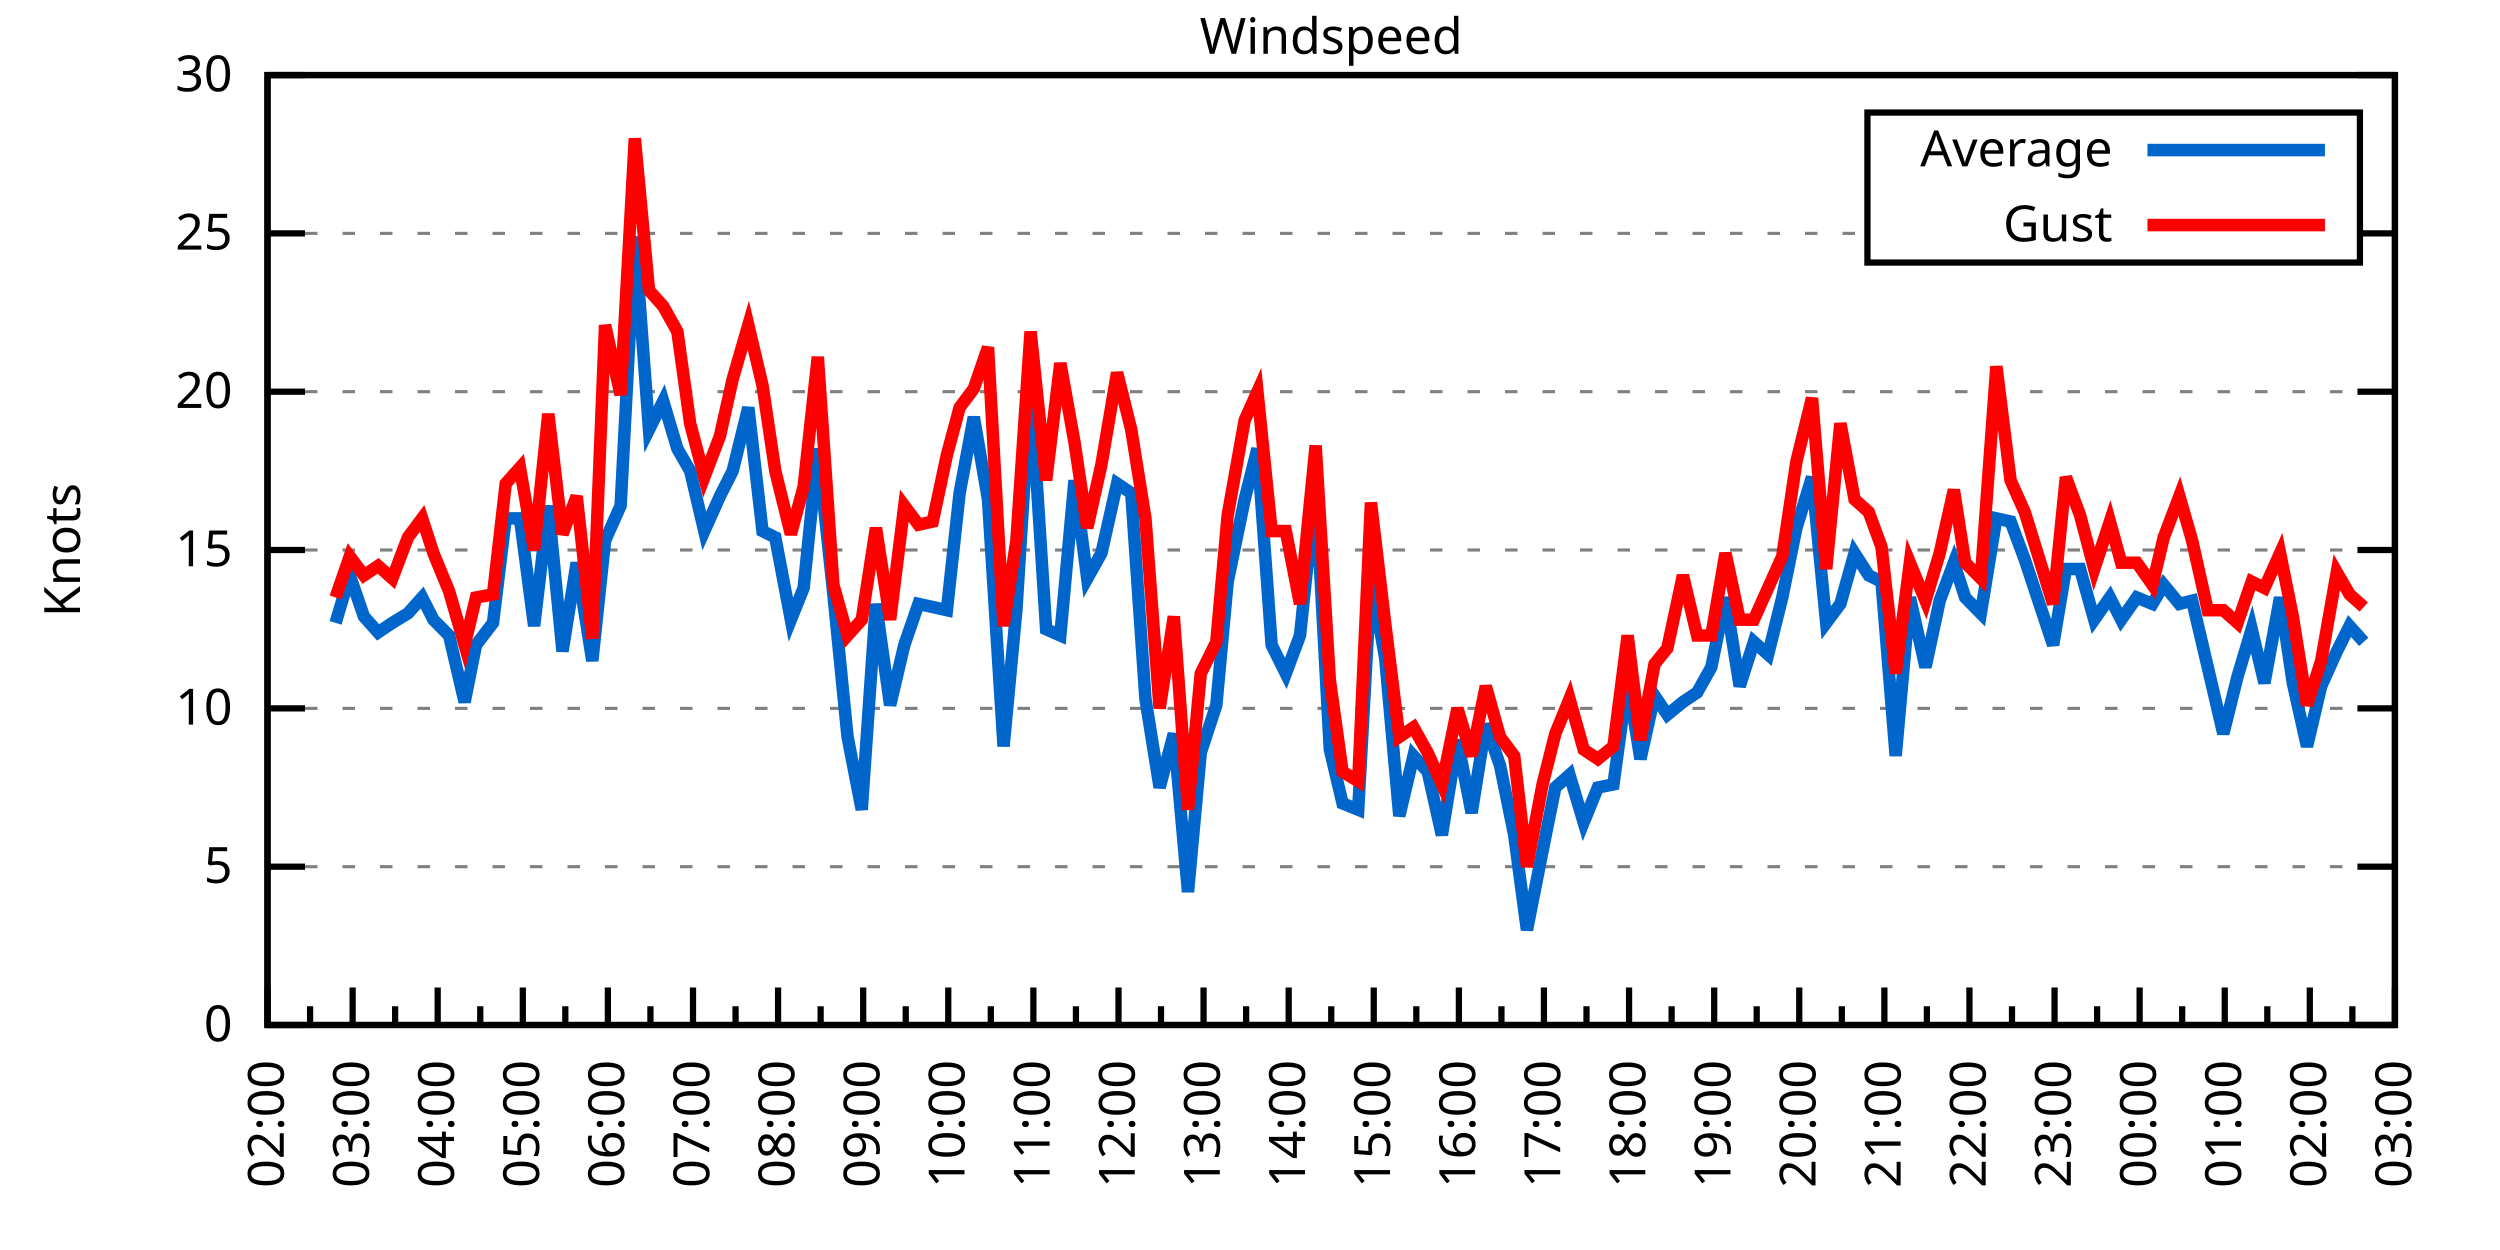
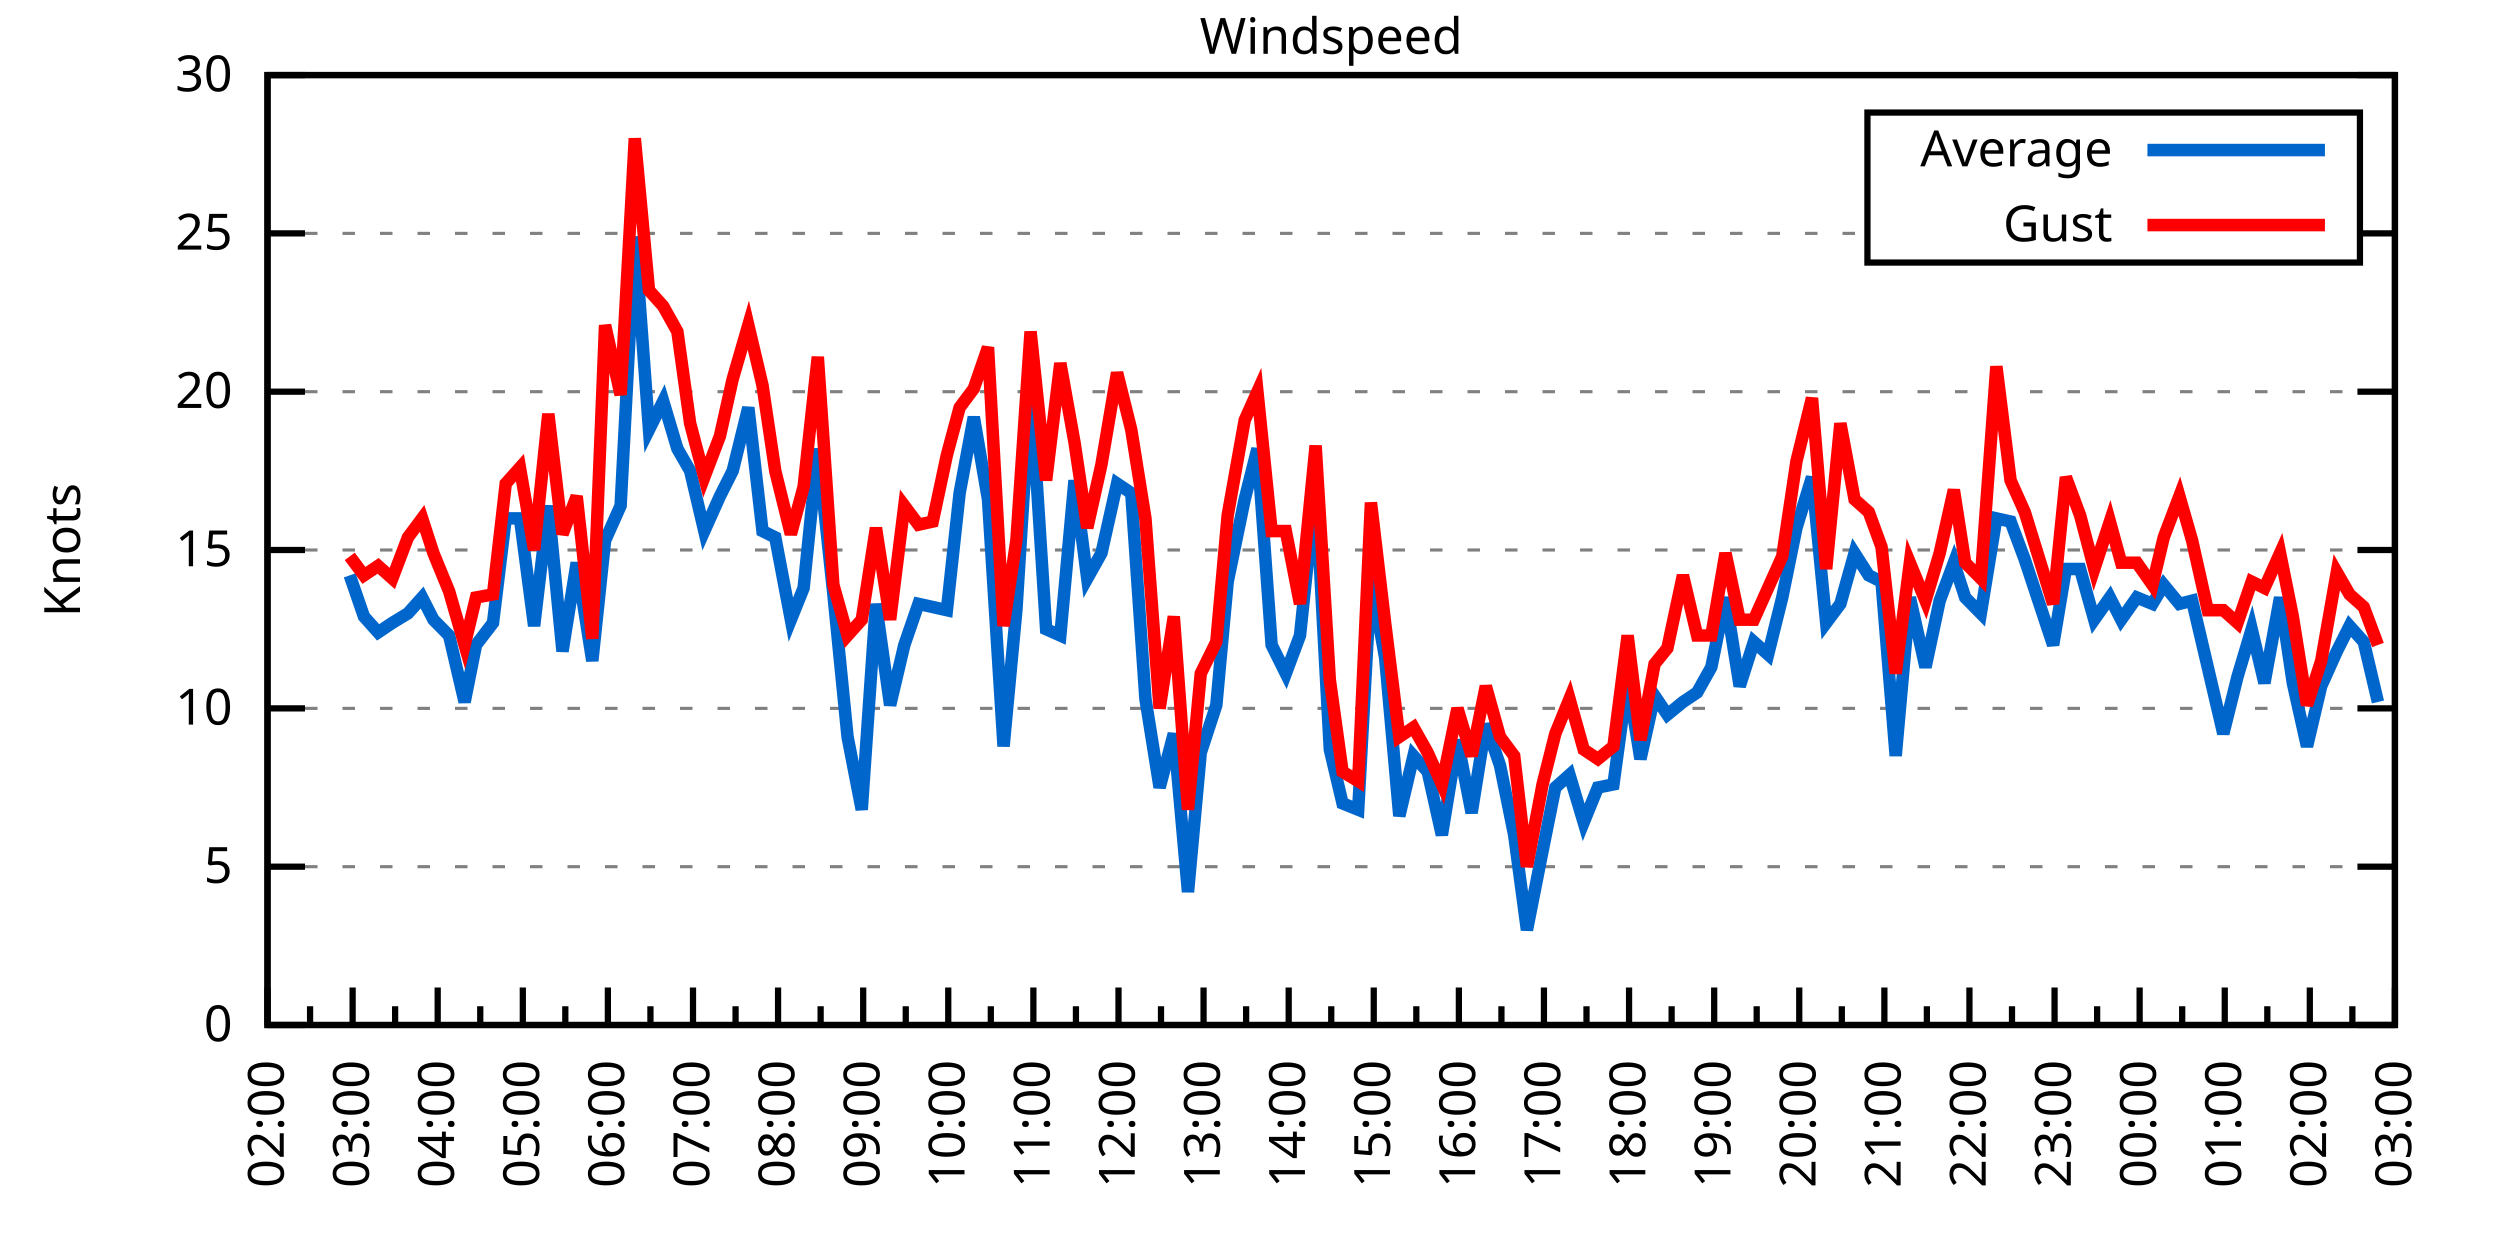
<svg xmlns="http://www.w3.org/2000/svg" xmlns:xlink="http://www.w3.org/1999/xlink" width="400" height="200" viewBox="0 0 400 200">
  <g id="gnuplot_canvas">
    <rect x="0" y="0" width="400" height="200" fill="none" />
    <defs>
      <circle id="gpDot" r="0.5" stroke-width="0.5" stroke="currentColor" />
      <path id="gpPt0" stroke-width="0.333" stroke="currentColor" d="M-1,0 h2 M0,-1 v2" />
      <path id="gpPt1" stroke-width="0.333" stroke="currentColor" d="M-1,-1 L1,1 M1,-1 L-1,1" />
      <path id="gpPt2" stroke-width="0.333" stroke="currentColor" d="M-1,0 L1,0 M0,-1 L0,1 M-1,-1 L1,1 M-1,1 L1,-1" />
      <rect id="gpPt3" stroke-width="0.333" stroke="currentColor" x="-1" y="-1" width="2" height="2" />
      <rect id="gpPt4" stroke-width="0.333" stroke="currentColor" fill="currentColor" x="-1" y="-1" width="2" height="2" />
      <circle id="gpPt5" stroke-width="0.333" stroke="currentColor" cx="0" cy="0" r="1" />
      <use xlink:href="#gpPt5" id="gpPt6" fill="currentColor" stroke="none" />
      <path id="gpPt7" stroke-width="0.333" stroke="currentColor" d="M0,-1.33 L-1.33,0.67 L1.33,0.67 z" />
      <use xlink:href="#gpPt7" id="gpPt8" fill="currentColor" stroke="none" />
      <use xlink:href="#gpPt7" id="gpPt9" stroke="currentColor" transform="rotate(180)" />
      <use xlink:href="#gpPt9" id="gpPt10" fill="currentColor" stroke="none" />
      <use xlink:href="#gpPt3" id="gpPt11" stroke="currentColor" transform="rotate(45)" />
      <use xlink:href="#gpPt11" id="gpPt12" fill="currentColor" stroke="none" />
      <path id="gpPt13" stroke-width="0.333" stroke="currentColor" d="M0,1.330 L1.265,0.411 L0.782,-1.067 L-0.782,-1.076 L-1.265,0.411 z" />
      <use xlink:href="#gpPt13" id="gpPt14" fill="currentColor" stroke="none" />
      <filter id="textbox" filterUnits="objectBoundingBox" x="0" y="0" height="1" width="1">
        <feFlood flood-color="white" flood-opacity="1" result="bgnd" />
        <feComposite in="SourceGraphic" in2="bgnd" operator="atop" />
      </filter>
      <filter id="greybox" filterUnits="objectBoundingBox" x="0" y="0" height="1" width="1">
        <feFlood flood-color="lightgrey" flood-opacity="1" result="grey" />
        <feComposite in="SourceGraphic" in2="grey" operator="atop" />
      </filter>
    </defs>
    <g fill="none" color="white" stroke="currentColor" stroke-width="1.00" stroke-linecap="butt" stroke-linejoin="miter">
</g>
    <g fill="none" color="black" stroke="currentColor" stroke-width="1.00" stroke-linecap="butt" stroke-linejoin="miter">
      <g stroke="none" shape-rendering="crispEdges">
        <polygon fill="rgb(255, 255, 255)" points="42.80,164.00 383.18,164.00 383.18,12.02 42.80,12.02 " />
      </g>
    </g>
    <g fill="none" color="black" stroke="currentColor" stroke-width="1.00" stroke-linecap="butt" stroke-linejoin="miter">
</g>
    <g fill="none" color="black" stroke="black" stroke-width="0.50" stroke-linecap="butt" stroke-linejoin="miter">
</g>
    <g fill="none" color="gray" stroke="currentColor" stroke-width="0.50" stroke-linecap="butt" stroke-linejoin="miter">
      <path stroke="gray" stroke-dasharray="2,4" class="gridline" d="M42.80,164.00 L383.19,164.00  " />
    </g>
    <g fill="none" color="gray" stroke="gray" stroke-width="1.00" stroke-linecap="butt" stroke-linejoin="miter">
</g>
    <g fill="none" color="black" stroke="currentColor" stroke-width="1.00" stroke-linecap="butt" stroke-linejoin="miter">
      <path stroke="black" d="M42.80,164.00 L48.80,164.00 M383.19,164.00 L377.19,164.00  " />
      <g transform="translate(37.20,166.60)" stroke="none" fill="black" font-family="Sans" font-size="8.00" text-anchor="end">
        <text>
          <tspan font-family="Sans"> 0</tspan>
        </text>
      </g>
    </g>
    <g fill="none" color="black" stroke="currentColor" stroke-width="1.00" stroke-linecap="butt" stroke-linejoin="miter">
</g>
    <g fill="none" color="black" stroke="black" stroke-width="0.50" stroke-linecap="butt" stroke-linejoin="miter">
</g>
    <g fill="none" color="gray" stroke="currentColor" stroke-width="0.50" stroke-linecap="butt" stroke-linejoin="miter">
      <path stroke="gray" stroke-dasharray="2,4" class="gridline" d="M42.80,138.67 L383.19,138.67  " />
    </g>
    <g fill="none" color="gray" stroke="gray" stroke-width="1.00" stroke-linecap="butt" stroke-linejoin="miter">
</g>
    <g fill="none" color="black" stroke="currentColor" stroke-width="1.00" stroke-linecap="butt" stroke-linejoin="miter">
      <path stroke="black" d="M42.80,138.67 L48.80,138.67 M383.19,138.67 L377.19,138.67  " />
      <g transform="translate(37.20,141.27)" stroke="none" fill="black" font-family="Sans" font-size="8.00" text-anchor="end">
        <text>
          <tspan font-family="Sans"> 5</tspan>
        </text>
      </g>
    </g>
    <g fill="none" color="black" stroke="currentColor" stroke-width="1.00" stroke-linecap="butt" stroke-linejoin="miter">
</g>
    <g fill="none" color="black" stroke="black" stroke-width="0.50" stroke-linecap="butt" stroke-linejoin="miter">
</g>
    <g fill="none" color="gray" stroke="currentColor" stroke-width="0.50" stroke-linecap="butt" stroke-linejoin="miter">
      <path stroke="gray" stroke-dasharray="2,4" class="gridline" d="M42.80,113.34 L383.19,113.34  " />
    </g>
    <g fill="none" color="gray" stroke="gray" stroke-width="1.00" stroke-linecap="butt" stroke-linejoin="miter">
</g>
    <g fill="none" color="black" stroke="currentColor" stroke-width="1.00" stroke-linecap="butt" stroke-linejoin="miter">
      <path stroke="black" d="M42.80,113.34 L48.80,113.34 M383.19,113.34 L377.19,113.34  " />
      <g transform="translate(37.20,115.94)" stroke="none" fill="black" font-family="Sans" font-size="8.00" text-anchor="end">
        <text>
          <tspan font-family="Sans"> 10</tspan>
        </text>
      </g>
    </g>
    <g fill="none" color="black" stroke="currentColor" stroke-width="1.00" stroke-linecap="butt" stroke-linejoin="miter">
</g>
    <g fill="none" color="black" stroke="black" stroke-width="0.50" stroke-linecap="butt" stroke-linejoin="miter">
</g>
    <g fill="none" color="gray" stroke="currentColor" stroke-width="0.50" stroke-linecap="butt" stroke-linejoin="miter">
      <path stroke="gray" stroke-dasharray="2,4" class="gridline" d="M42.80,88.00 L383.19,88.00  " />
    </g>
    <g fill="none" color="gray" stroke="gray" stroke-width="1.00" stroke-linecap="butt" stroke-linejoin="miter">
</g>
    <g fill="none" color="black" stroke="currentColor" stroke-width="1.00" stroke-linecap="butt" stroke-linejoin="miter">
      <path stroke="black" d="M42.80,88.00 L48.80,88.00 M383.19,88.00 L377.19,88.00  " />
      <g transform="translate(37.20,90.60)" stroke="none" fill="black" font-family="Sans" font-size="8.00" text-anchor="end">
        <text>
          <tspan font-family="Sans"> 15</tspan>
        </text>
      </g>
    </g>
    <g fill="none" color="black" stroke="currentColor" stroke-width="1.00" stroke-linecap="butt" stroke-linejoin="miter">
</g>
    <g fill="none" color="black" stroke="black" stroke-width="0.50" stroke-linecap="butt" stroke-linejoin="miter">
</g>
    <g fill="none" color="gray" stroke="currentColor" stroke-width="0.50" stroke-linecap="butt" stroke-linejoin="miter">
      <path stroke="gray" stroke-dasharray="2,4" class="gridline" d="M42.80,62.67 L383.19,62.67  " />
    </g>
    <g fill="none" color="gray" stroke="gray" stroke-width="1.00" stroke-linecap="butt" stroke-linejoin="miter">
</g>
    <g fill="none" color="black" stroke="currentColor" stroke-width="1.00" stroke-linecap="butt" stroke-linejoin="miter">
      <path stroke="black" d="M42.80,62.67 L48.80,62.67 M383.19,62.67 L377.19,62.67  " />
      <g transform="translate(37.20,65.27)" stroke="none" fill="black" font-family="Sans" font-size="8.00" text-anchor="end">
        <text>
          <tspan font-family="Sans"> 20</tspan>
        </text>
      </g>
    </g>
    <g fill="none" color="black" stroke="currentColor" stroke-width="1.00" stroke-linecap="butt" stroke-linejoin="miter">
</g>
    <g fill="none" color="black" stroke="black" stroke-width="0.50" stroke-linecap="butt" stroke-linejoin="miter">
</g>
    <g fill="none" color="gray" stroke="currentColor" stroke-width="0.50" stroke-linecap="butt" stroke-linejoin="miter">
      <path stroke="gray" stroke-dasharray="2,4" class="gridline" d="M42.80,37.34 L298.79,37.34 M377.59,37.34 L383.19,37.34  " />
    </g>
    <g fill="none" color="gray" stroke="gray" stroke-width="1.00" stroke-linecap="butt" stroke-linejoin="miter">
</g>
    <g fill="none" color="black" stroke="currentColor" stroke-width="1.00" stroke-linecap="butt" stroke-linejoin="miter">
      <path stroke="black" d="M42.80,37.34 L48.80,37.34 M383.19,37.34 L377.19,37.34  " />
      <g transform="translate(37.20,39.94)" stroke="none" fill="black" font-family="Sans" font-size="8.00" text-anchor="end">
        <text>
          <tspan font-family="Sans"> 25</tspan>
        </text>
      </g>
    </g>
    <g fill="none" color="black" stroke="currentColor" stroke-width="1.00" stroke-linecap="butt" stroke-linejoin="miter">
</g>
    <g fill="none" color="black" stroke="black" stroke-width="0.50" stroke-linecap="butt" stroke-linejoin="miter">
</g>
    <g fill="none" color="gray" stroke="currentColor" stroke-width="0.50" stroke-linecap="butt" stroke-linejoin="miter">
      <path stroke="gray" stroke-dasharray="2,4" class="gridline" d="M42.80,12.01 L383.19,12.01  " />
    </g>
    <g fill="none" color="gray" stroke="gray" stroke-width="1.00" stroke-linecap="butt" stroke-linejoin="miter">
</g>
    <g fill="none" color="black" stroke="currentColor" stroke-width="1.00" stroke-linecap="butt" stroke-linejoin="miter">
      <path stroke="black" d="M42.80,12.01 L48.80,12.01 M383.19,12.01 L377.19,12.01  " />
      <g transform="translate(37.20,14.61)" stroke="none" fill="black" font-family="Sans" font-size="8.00" text-anchor="end">
        <text>
          <tspan font-family="Sans"> 30</tspan>
        </text>
      </g>
    </g>
    <g fill="none" color="black" stroke="currentColor" stroke-width="1.00" stroke-linecap="butt" stroke-linejoin="miter">
      <path stroke="black" d="M42.80,164.00 L42.80,158.00  " />
      <g transform="translate(45.40,169.60) rotate(270)" stroke="none" fill="black" font-family="Sans" font-size="8.00" text-anchor="end">
        <text>
          <tspan font-family="Sans">02:00</tspan>
        </text>
      </g>
    </g>
    <g fill="none" color="black" stroke="currentColor" stroke-width="1.00" stroke-linecap="butt" stroke-linejoin="miter">
      <path stroke="black" d="M49.61,164.00 L49.61,161.00 M56.42,164.00 L56.42,158.00  " />
      <g transform="translate(59.02,169.60) rotate(270)" stroke="none" fill="black" font-family="Sans" font-size="8.00" text-anchor="end">
        <text>
          <tspan font-family="Sans">03:00</tspan>
        </text>
      </g>
    </g>
    <g fill="none" color="black" stroke="currentColor" stroke-width="1.00" stroke-linecap="butt" stroke-linejoin="miter">
      <path stroke="black" d="M63.22,164.00 L63.22,161.00 M70.03,164.00 L70.03,158.00  " />
      <g transform="translate(72.63,169.60) rotate(270)" stroke="none" fill="black" font-family="Sans" font-size="8.00" text-anchor="end">
        <text>
          <tspan font-family="Sans">04:00</tspan>
        </text>
      </g>
    </g>
    <g fill="none" color="black" stroke="currentColor" stroke-width="1.00" stroke-linecap="butt" stroke-linejoin="miter">
      <path stroke="black" d="M76.84,164.00 L76.84,161.00 M83.65,164.00 L83.65,158.00  " />
      <g transform="translate(86.25,169.60) rotate(270)" stroke="none" fill="black" font-family="Sans" font-size="8.00" text-anchor="end">
        <text>
          <tspan font-family="Sans">05:00</tspan>
        </text>
      </g>
    </g>
    <g fill="none" color="black" stroke="currentColor" stroke-width="1.00" stroke-linecap="butt" stroke-linejoin="miter">
      <path stroke="black" d="M90.45,164.00 L90.45,161.00 M97.26,164.00 L97.26,158.00  " />
      <g transform="translate(99.86,169.60) rotate(270)" stroke="none" fill="black" font-family="Sans" font-size="8.00" text-anchor="end">
        <text>
          <tspan font-family="Sans">06:00</tspan>
        </text>
      </g>
    </g>
    <g fill="none" color="black" stroke="currentColor" stroke-width="1.00" stroke-linecap="butt" stroke-linejoin="miter">
      <path stroke="black" d="M104.07,164.00 L104.07,161.00 M110.88,164.00 L110.88,158.00  " />
      <g transform="translate(113.48,169.60) rotate(270)" stroke="none" fill="black" font-family="Sans" font-size="8.00" text-anchor="end">
        <text>
          <tspan font-family="Sans">07:00</tspan>
        </text>
      </g>
    </g>
    <g fill="none" color="black" stroke="currentColor" stroke-width="1.00" stroke-linecap="butt" stroke-linejoin="miter">
      <path stroke="black" d="M117.69,164.00 L117.69,161.00 M124.49,164.00 L124.49,158.00  " />
      <g transform="translate(127.09,169.60) rotate(270)" stroke="none" fill="black" font-family="Sans" font-size="8.00" text-anchor="end">
        <text>
          <tspan font-family="Sans">08:00</tspan>
        </text>
      </g>
    </g>
    <g fill="none" color="black" stroke="currentColor" stroke-width="1.00" stroke-linecap="butt" stroke-linejoin="miter">
      <path stroke="black" d="M131.30,164.00 L131.30,161.00 M138.11,164.00 L138.11,158.00  " />
      <g transform="translate(140.71,169.60) rotate(270)" stroke="none" fill="black" font-family="Sans" font-size="8.00" text-anchor="end">
        <text>
          <tspan font-family="Sans">09:00</tspan>
        </text>
      </g>
    </g>
    <g fill="none" color="black" stroke="currentColor" stroke-width="1.00" stroke-linecap="butt" stroke-linejoin="miter">
      <path stroke="black" d="M144.92,164.00 L144.92,161.00 M151.72,164.00 L151.72,158.00  " />
      <g transform="translate(154.32,169.60) rotate(270)" stroke="none" fill="black" font-family="Sans" font-size="8.00" text-anchor="end">
        <text>
          <tspan font-family="Sans">10:00</tspan>
        </text>
      </g>
    </g>
    <g fill="none" color="black" stroke="currentColor" stroke-width="1.00" stroke-linecap="butt" stroke-linejoin="miter">
      <path stroke="black" d="M158.53,164.00 L158.53,161.00 M165.34,164.00 L165.34,158.00  " />
      <g transform="translate(167.94,169.60) rotate(270)" stroke="none" fill="black" font-family="Sans" font-size="8.00" text-anchor="end">
        <text>
          <tspan font-family="Sans">11:00</tspan>
        </text>
      </g>
    </g>
    <g fill="none" color="black" stroke="currentColor" stroke-width="1.00" stroke-linecap="butt" stroke-linejoin="miter">
      <path stroke="black" d="M172.15,164.00 L172.15,161.00 M178.96,164.00 L178.96,158.00  " />
      <g transform="translate(181.56,169.60) rotate(270)" stroke="none" fill="black" font-family="Sans" font-size="8.00" text-anchor="end">
        <text>
          <tspan font-family="Sans">12:00</tspan>
        </text>
      </g>
    </g>
    <g fill="none" color="black" stroke="currentColor" stroke-width="1.00" stroke-linecap="butt" stroke-linejoin="miter">
      <path stroke="black" d="M185.76,164.00 L185.76,161.00 M192.57,164.00 L192.57,158.00  " />
      <g transform="translate(195.17,169.60) rotate(270)" stroke="none" fill="black" font-family="Sans" font-size="8.00" text-anchor="end">
        <text>
          <tspan font-family="Sans">13:00</tspan>
        </text>
      </g>
    </g>
    <g fill="none" color="black" stroke="currentColor" stroke-width="1.00" stroke-linecap="butt" stroke-linejoin="miter">
      <path stroke="black" d="M199.38,164.00 L199.38,161.00 M206.19,164.00 L206.19,158.00  " />
      <g transform="translate(208.79,169.60) rotate(270)" stroke="none" fill="black" font-family="Sans" font-size="8.00" text-anchor="end">
        <text>
          <tspan font-family="Sans">14:00</tspan>
        </text>
      </g>
    </g>
    <g fill="none" color="black" stroke="currentColor" stroke-width="1.00" stroke-linecap="butt" stroke-linejoin="miter">
      <path stroke="black" d="M213.00,164.00 L213.00,161.00 M219.80,164.00 L219.80,158.00  " />
      <g transform="translate(222.40,169.60) rotate(270)" stroke="none" fill="black" font-family="Sans" font-size="8.00" text-anchor="end">
        <text>
          <tspan font-family="Sans">15:00</tspan>
        </text>
      </g>
    </g>
    <g fill="none" color="black" stroke="currentColor" stroke-width="1.00" stroke-linecap="butt" stroke-linejoin="miter">
      <path stroke="black" d="M226.61,164.00 L226.61,161.00 M233.42,164.00 L233.42,158.00  " />
      <g transform="translate(236.02,169.60) rotate(270)" stroke="none" fill="black" font-family="Sans" font-size="8.00" text-anchor="end">
        <text>
          <tspan font-family="Sans">16:00</tspan>
        </text>
      </g>
    </g>
    <g fill="none" color="black" stroke="currentColor" stroke-width="1.00" stroke-linecap="butt" stroke-linejoin="miter">
      <path stroke="black" d="M240.23,164.00 L240.23,161.00 M247.03,164.00 L247.03,158.00  " />
      <g transform="translate(249.63,169.60) rotate(270)" stroke="none" fill="black" font-family="Sans" font-size="8.00" text-anchor="end">
        <text>
          <tspan font-family="Sans">17:00</tspan>
        </text>
      </g>
    </g>
    <g fill="none" color="black" stroke="currentColor" stroke-width="1.00" stroke-linecap="butt" stroke-linejoin="miter">
      <path stroke="black" d="M253.84,164.00 L253.84,161.00 M260.65,164.00 L260.65,158.00  " />
      <g transform="translate(263.25,169.60) rotate(270)" stroke="none" fill="black" font-family="Sans" font-size="8.00" text-anchor="end">
        <text>
          <tspan font-family="Sans">18:00</tspan>
        </text>
      </g>
    </g>
    <g fill="none" color="black" stroke="currentColor" stroke-width="1.00" stroke-linecap="butt" stroke-linejoin="miter">
      <path stroke="black" d="M267.46,164.00 L267.46,161.00 M274.27,164.00 L274.27,158.00  " />
      <g transform="translate(276.87,169.60) rotate(270)" stroke="none" fill="black" font-family="Sans" font-size="8.00" text-anchor="end">
        <text>
          <tspan font-family="Sans">19:00</tspan>
        </text>
      </g>
    </g>
    <g fill="none" color="black" stroke="currentColor" stroke-width="1.00" stroke-linecap="butt" stroke-linejoin="miter">
      <path stroke="black" d="M281.07,164.00 L281.07,161.00 M287.88,164.00 L287.88,158.00  " />
      <g transform="translate(290.48,169.60) rotate(270)" stroke="none" fill="black" font-family="Sans" font-size="8.00" text-anchor="end">
        <text>
          <tspan font-family="Sans">20:00</tspan>
        </text>
      </g>
    </g>
    <g fill="none" color="black" stroke="currentColor" stroke-width="1.00" stroke-linecap="butt" stroke-linejoin="miter">
      <path stroke="black" d="M294.69,164.00 L294.69,161.00 M301.50,164.00 L301.50,158.00  " />
      <g transform="translate(304.10,169.60) rotate(270)" stroke="none" fill="black" font-family="Sans" font-size="8.00" text-anchor="end">
        <text>
          <tspan font-family="Sans">21:00</tspan>
        </text>
      </g>
    </g>
    <g fill="none" color="black" stroke="currentColor" stroke-width="1.00" stroke-linecap="butt" stroke-linejoin="miter">
      <path stroke="black" d="M308.30,164.00 L308.30,161.00 M315.11,164.00 L315.11,158.00  " />
      <g transform="translate(317.71,169.60) rotate(270)" stroke="none" fill="black" font-family="Sans" font-size="8.00" text-anchor="end">
        <text>
          <tspan font-family="Sans">22:00</tspan>
        </text>
      </g>
    </g>
    <g fill="none" color="black" stroke="currentColor" stroke-width="1.00" stroke-linecap="butt" stroke-linejoin="miter">
      <path stroke="black" d="M321.92,164.00 L321.92,161.00 M328.73,164.00 L328.73,158.00  " />
      <g transform="translate(331.33,169.60) rotate(270)" stroke="none" fill="black" font-family="Sans" font-size="8.00" text-anchor="end">
        <text>
          <tspan font-family="Sans">23:00</tspan>
        </text>
      </g>
    </g>
    <g fill="none" color="black" stroke="currentColor" stroke-width="1.00" stroke-linecap="butt" stroke-linejoin="miter">
      <path stroke="black" d="M335.54,164.00 L335.54,161.00 M342.34,164.00 L342.34,158.00  " />
      <g transform="translate(344.94,169.60) rotate(270)" stroke="none" fill="black" font-family="Sans" font-size="8.00" text-anchor="end">
        <text>
          <tspan font-family="Sans">00:00</tspan>
        </text>
      </g>
    </g>
    <g fill="none" color="black" stroke="currentColor" stroke-width="1.00" stroke-linecap="butt" stroke-linejoin="miter">
      <path stroke="black" d="M349.15,164.00 L349.15,161.00 M355.96,164.00 L355.96,158.00  " />
      <g transform="translate(358.56,169.60) rotate(270)" stroke="none" fill="black" font-family="Sans" font-size="8.00" text-anchor="end">
        <text>
          <tspan font-family="Sans">01:00</tspan>
        </text>
      </g>
    </g>
    <g fill="none" color="black" stroke="currentColor" stroke-width="1.00" stroke-linecap="butt" stroke-linejoin="miter">
      <path stroke="black" d="M362.77,164.00 L362.77,161.00 M369.57,164.00 L369.57,158.00  " />
      <g transform="translate(372.17,169.60) rotate(270)" stroke="none" fill="black" font-family="Sans" font-size="8.00" text-anchor="end">
        <text>
          <tspan font-family="Sans">02:00</tspan>
        </text>
      </g>
    </g>
    <g fill="none" color="black" stroke="currentColor" stroke-width="1.00" stroke-linecap="butt" stroke-linejoin="miter">
      <path stroke="black" d="M376.38,164.00 L376.38,161.00 M383.19,164.00 L383.19,158.00  " />
      <g transform="translate(385.79,169.60) rotate(270)" stroke="none" fill="black" font-family="Sans" font-size="8.00" text-anchor="end">
        <text>
          <tspan font-family="Sans">03:00</tspan>
        </text>
      </g>
    </g>
    <g fill="none" color="black" stroke="currentColor" stroke-width="1.00" stroke-linecap="butt" stroke-linejoin="miter">
</g>
    <g fill="none" color="black" stroke="currentColor" stroke-width="1.00" stroke-linecap="butt" stroke-linejoin="miter">
      <path stroke="black" d="M42.80,12.01 L42.80,164.00 L383.19,164.00 L383.19,12.01 L42.80,12.01 Z  " />
    </g>
    <g fill="none" color="black" stroke="currentColor" stroke-width="1.00" stroke-linecap="butt" stroke-linejoin="miter">
      <g transform="translate(12.80,88.01) rotate(270)" stroke="none" fill="black" font-family="Sans" font-size="8.00" text-anchor="middle">
        <text>
          <tspan font-family="Sans">Knots</tspan>
        </text>
      </g>
    </g>
    <g fill="none" color="black" stroke="currentColor" stroke-width="1.00" stroke-linecap="butt" stroke-linejoin="miter">
</g>
    <g fill="none" color="black" stroke="currentColor" stroke-width="1.00" stroke-linecap="butt" stroke-linejoin="miter">
      <path stroke="black" d="M298.79,42.01 L298.79,18.01 L377.59,18.01 L377.59,42.01 L298.79,42.01 Z  " />
    </g>
    <g id="Windspeed_plot_1">
      <g fill="none" color="white" stroke="black" stroke-width="2.00" stroke-linecap="butt" stroke-linejoin="miter">
</g>
      <g fill="none" color="black" stroke="currentColor" stroke-width="2.00" stroke-linecap="butt" stroke-linejoin="miter">
        <g transform="translate(337.99,26.61)" stroke="none" fill="black" font-family="Sans" font-size="8.00" text-anchor="end">
          <text>
            <tspan font-family="Sans">Average</tspan>
          </text>
        </g>
      </g>
      <g fill="none" color="black" stroke="currentColor" stroke-width="2.00" stroke-linecap="butt" stroke-linejoin="miter">
-         <path stroke="rgb(  0, 102, 204)" d="M343.59,24.01 L371.99,24.01 M53.69,99.66 L55.96,92.06 L58.23,98.64 L60.50,101.18 L62.77,99.66 L65.27,98.14   L67.54,95.60 L69.35,99.15 L71.85,101.68 L74.34,112.32 L76.16,103.20 L78.88,99.66 L80.92,82.94 L83.19,82.94   L85.46,100.16 L87.73,80.91 L90.00,104.22 L92.27,90.03 L94.77,105.74 L96.81,86.49 L99.30,80.91 L101.57,37.85   L103.84,68.75 L106.11,64.19 L108.38,71.79 L110.42,75.34 L112.69,84.97 L115.19,79.39 L117.23,75.34 L119.73,65.21   L122.00,84.97 L124.04,85.98 L126.54,99.15 L128.58,94.08 L130.85,71.79 L133.34,95.10 L135.61,117.90 L137.88,129.55   L140.15,96.62 L142.42,112.83 L144.69,103.20 L146.96,96.62 L149.23,97.12 L151.50,97.63 L153.54,78.89 L155.81,66.73   L158.08,79.90 L160.57,119.42 L162.62,97.63 L164.89,61.66 L167.38,100.67 L169.65,101.68 L171.92,76.86 L173.96,92.56   L176.23,88.51 L178.73,77.37 L181.00,78.89 L183.27,111.82 L185.54,126.00 L187.81,117.39 L190.08,142.72 L192.12,120.43   L194.61,112.83 L196.43,93.07 L199.15,79.90 L201.19,71.79 L203.46,103.20 L205.73,107.76 L208.00,101.68 L210.50,77.87   L212.77,119.92 L214.81,128.54 L217.31,129.55 L219.35,92.56 L221.62,105.23 L223.89,130.56 L226.16,120.94 L228.43,123.47   L230.70,133.60 L233.19,118.40 L235.46,130.06 L237.73,115.87 L240.00,122.46 L242.27,133.60 L244.31,148.80 L246.81,136.14   L248.85,126.00 L251.12,123.98 L253.39,131.58 L255.66,126.00 L258.15,125.50 L260.42,108.78 L262.47,121.44 L264.73,111.31   L266.78,114.35 L269.27,112.32 L271.54,110.80 L273.81,106.75 L276.08,95.60 L278.35,109.79 L280.62,102.70 L282.89,104.72   L285.16,95.60 L287.43,84.46 L289.92,76.35 L292.19,99.66 L294.46,96.62 L296.73,88.51 L299.00,92.06 L301.04,93.07   L303.31,120.94 L305.58,95.60 L308.08,106.75 L310.35,96.11 L312.62,90.03 L314.43,95.60 L316.93,98.14 L319.42,82.94   L321.69,83.45 L323.96,89.52 L328.50,103.20 L330.54,91.04 L332.81,91.04 L335.08,99.15 L337.58,95.60 L339.39,99.15   L341.89,95.60 L344.39,96.62 L346.20,93.58 L348.70,96.62 L350.74,96.11 L353.24,106.75 L355.73,117.39 L358.00,108.27   L360.27,100.67 L362.31,109.28 L364.81,95.60 L366.85,109.28 L369.12,119.42 L371.39,109.79 L373.89,104.22 L375.93,100.16   L378.20,102.70  " />
+         <path stroke="rgb(  0, 102, 204)" d="M343.59,24.01 L371.99,24.01 M55.96,92.06 L58.23,98.64 L60.50,101.18 L62.77,99.66 L65.27,98.14 L67.54,95.60   L69.35,99.15 L71.85,101.68 L74.34,112.32 L76.16,103.20 L78.88,99.66 L80.92,82.94 L83.19,82.94 L85.46,100.16   L87.73,80.91 L90.00,104.22 L92.27,90.03 L94.77,105.74 L96.81,86.49 L99.30,80.91 L101.57,37.85 L103.84,68.75   L106.11,64.19 L108.38,71.79 L110.42,75.34 L112.69,84.97 L115.19,79.39 L117.23,75.34 L119.73,65.21 L122.00,84.97   L124.04,85.98 L126.54,99.15 L128.58,94.08 L130.85,71.79 L133.34,95.10 L135.61,117.90 L137.88,129.55 L140.15,96.62   L142.42,112.83 L144.69,103.20 L146.96,96.62 L149.23,97.12 L151.50,97.63 L153.54,78.89 L155.81,66.73 L158.08,79.90   L160.57,119.42 L162.62,97.63 L164.89,61.66 L167.38,100.67 L169.65,101.68 L171.92,76.86 L173.96,92.56 L176.23,88.51   L178.73,77.37 L181.00,78.89 L183.27,111.82 L185.54,126.00 L187.81,117.39 L190.08,142.72 L192.12,120.43 L194.61,112.83   L196.43,93.07 L199.15,79.90 L201.19,71.79 L203.46,103.20 L205.73,107.76 L208.00,101.68 L210.50,77.87 L212.77,119.92   L214.81,128.54 L217.31,129.55 L219.35,92.56 L221.62,105.23 L223.89,130.56 L226.16,120.94 L228.43,123.47 L230.70,133.60   L233.19,118.40 L235.46,130.06 L237.73,115.87 L240.00,122.46 L242.27,133.60 L244.31,148.80 L246.81,136.14 L248.85,126.00   L251.12,123.98 L253.39,131.58 L255.66,126.00 L258.15,125.50 L260.42,108.78 L262.47,121.44 L264.73,111.31 L266.78,114.35   L269.27,112.32 L271.54,110.80 L273.81,106.75 L276.08,95.60 L278.35,109.79 L280.62,102.70 L282.89,104.72 L285.16,95.60   L287.43,84.46 L289.92,76.35 L292.19,99.66 L294.46,96.62 L296.73,88.51 L299.00,92.06 L301.04,93.07 L303.31,120.94   L305.58,95.60 L308.08,106.75 L310.35,96.11 L312.62,90.03 L314.43,95.60 L316.93,98.14 L319.42,82.94 L321.69,83.45   L323.96,89.52 L328.50,103.20 L330.54,91.04 L332.81,91.04 L335.08,99.15 L337.58,95.60 L339.39,99.15 L341.89,95.60   L344.39,96.62 L346.20,93.58 L348.70,96.62 L350.74,96.11 L353.24,106.75 L355.73,117.39 L358.00,108.27 L360.27,100.67   L362.31,109.28 L364.81,95.60 L366.85,109.28 L369.12,119.42 L371.39,109.79 L373.89,104.22 L375.93,100.16 L378.20,102.70   L380.47,112.32  " />
      </g>
    </g>
    <g id="Windspeed_plot_2">
      <g fill="none" color="black" stroke="currentColor" stroke-width="2.00" stroke-linecap="butt" stroke-linejoin="miter">
        <g transform="translate(337.99,38.61)" stroke="none" fill="black" font-family="Sans" font-size="8.00" text-anchor="end">
          <text>
            <tspan font-family="Sans">Gust</tspan>
          </text>
        </g>
      </g>
      <g fill="none" color="black" stroke="currentColor" stroke-width="2.00" stroke-linecap="butt" stroke-linejoin="miter">
-         <path stroke="rgb(255,   0,   0)" d="M343.59,36.01 L371.99,36.01 M53.69,95.60 L55.96,89.02 L58.23,92.06 L60.50,90.54 L62.77,92.56 L65.27,85.98   L67.54,82.94 L69.35,88.51 L71.85,94.59 L74.34,103.20 L76.16,95.60 L78.88,95.10 L80.92,77.37 L83.19,74.83   L85.46,88.00 L87.73,66.22 L90.00,85.47 L92.27,79.39 L94.77,102.19 L96.81,52.03 L99.30,63.18 L101.57,22.14   L103.84,46.46 L106.11,48.99 L108.38,53.05 L110.42,67.74 L112.69,76.35 L115.19,69.77 L117.23,60.65 L119.73,52.03   L122.00,61.66 L124.04,75.34 L126.54,85.47 L128.58,77.87 L130.85,57.10 L133.34,93.58 L135.61,101.68 L137.88,99.15   L140.15,84.46 L142.42,99.15 L144.69,80.91 L146.96,83.95 L149.23,83.45 L151.50,72.81 L153.54,65.21 L155.81,62.17   L158.08,55.58 L160.57,100.16 L162.62,86.49 L164.89,53.05 L167.38,76.86 L169.65,58.11 L171.92,70.78 L173.96,84.46   L176.23,74.33 L178.73,59.63 L181.00,68.75 L183.27,82.94 L185.54,113.34 L187.81,98.64 L190.08,129.55 L192.12,107.76   L194.61,102.70 L196.43,82.43 L199.15,67.23 L201.19,62.67 L203.46,84.97 L205.73,84.97 L208.00,96.62 L210.50,71.29   L212.77,108.78 L214.81,123.47 L217.31,124.99 L219.35,80.41 L221.62,99.66 L223.89,117.90 L226.16,116.38 L228.43,120.43   L230.70,125.50 L233.19,113.34 L235.46,120.94 L237.73,109.79 L240.00,117.90 L242.27,120.94 L244.31,138.67 L246.81,125.50   L248.85,117.39 L251.12,111.82 L253.39,119.92 L255.66,121.44 L258.15,119.42 L260.42,101.68 L262.47,118.40 L264.73,106.24   L266.78,103.71 L269.27,92.06 L271.54,101.68 L273.81,101.68 L276.08,88.51 L278.35,99.15 L280.62,99.15 L282.89,94.08   L285.16,89.02 L287.43,73.82 L289.92,63.69 L292.19,91.04 L294.46,67.74 L296.73,79.90 L299.00,81.93 L301.04,87.50   L303.31,107.76 L305.58,90.03 L308.08,96.11 L310.35,88.51 L312.62,78.38 L314.43,90.03 L316.93,92.56 L319.42,58.62   L321.69,76.86 L323.96,81.93 L328.50,96.62 L330.54,76.35 L332.81,82.43 L335.08,91.04 L337.58,83.45 L339.39,90.03   L341.89,90.03 L344.39,93.58 L346.20,85.98 L348.70,79.39 L350.74,86.49 L353.24,97.63 L355.73,97.63 L358.00,99.66   L360.27,93.07 L362.31,94.08 L364.81,88.51 L366.85,98.64 L369.12,112.83 L371.39,105.74 L373.89,91.55 L375.93,95.10   L378.20,97.12  " />
+         <path stroke="rgb(255,   0,   0)" d="M343.59,36.01 L371.99,36.01 M55.96,89.02 L58.23,92.06 L60.50,90.54 L62.77,92.56 L65.27,85.98 L67.54,82.94   L69.35,88.51 L71.85,94.59 L74.34,103.20 L76.16,95.60 L78.88,95.10 L80.92,77.37 L83.19,74.83 L85.46,88.00   L87.73,66.22 L90.00,85.47 L92.27,79.39 L94.77,102.19 L96.81,52.03 L99.30,63.18 L101.57,22.14 L103.84,46.46   L106.11,48.99 L108.38,53.05 L110.42,67.74 L112.69,76.35 L115.19,69.77 L117.23,60.65 L119.73,52.03 L122.00,61.66   L124.04,75.34 L126.54,85.47 L128.58,77.87 L130.85,57.10 L133.34,93.58 L135.61,101.68 L137.88,99.15 L140.15,84.46   L142.42,99.15 L144.69,80.91 L146.96,83.95 L149.23,83.45 L151.50,72.81 L153.54,65.21 L155.81,62.17 L158.08,55.58   L160.57,100.16 L162.62,86.49 L164.89,53.05 L167.38,76.86 L169.65,58.11 L171.92,70.78 L173.96,84.46 L176.23,74.33   L178.73,59.63 L181.00,68.75 L183.27,82.94 L185.54,113.34 L187.81,98.64 L190.08,129.55 L192.12,107.76 L194.61,102.70   L196.43,82.43 L199.15,67.23 L201.19,62.67 L203.46,84.97 L205.73,84.97 L208.00,96.62 L210.50,71.29 L212.77,108.78   L214.81,123.47 L217.31,124.99 L219.35,80.41 L221.62,99.66 L223.89,117.90 L226.16,116.38 L228.43,120.43 L230.70,125.50   L233.19,113.34 L235.46,120.94 L237.73,109.79 L240.00,117.90 L242.27,120.94 L244.31,138.67 L246.81,125.50 L248.85,117.39   L251.12,111.82 L253.39,119.92 L255.66,121.44 L258.15,119.42 L260.42,101.68 L262.47,118.40 L264.73,106.24 L266.78,103.71   L269.27,92.06 L271.54,101.68 L273.81,101.68 L276.08,88.51 L278.35,99.15 L280.62,99.15 L282.89,94.08 L285.16,89.02   L287.43,73.82 L289.92,63.69 L292.19,91.04 L294.46,67.74 L296.73,79.90 L299.00,81.93 L301.04,87.50 L303.31,107.76   L305.58,90.03 L308.08,96.11 L310.35,88.51 L312.62,78.38 L314.43,90.03 L316.93,92.56 L319.42,58.62 L321.69,76.86   L323.96,81.93 L328.50,96.62 L330.54,76.35 L332.81,82.43 L335.08,91.04 L337.58,83.45 L339.39,90.03 L341.89,90.03   L344.39,93.58 L346.20,85.98 L348.70,79.39 L350.74,86.49 L353.24,97.63 L355.73,97.63 L358.00,99.66 L360.27,93.07   L362.31,94.08 L364.81,88.51 L366.85,98.64 L369.12,112.83 L371.39,105.74 L373.89,91.55 L375.93,95.10 L378.20,97.12   L380.47,103.20  " />
      </g>
    </g>
    <g fill="none" color="black" stroke="currentColor" stroke-width="2.00" stroke-linecap="butt" stroke-linejoin="miter">
</g>
    <g fill="none" color="black" stroke="black" stroke-width="1.00" stroke-linecap="butt" stroke-linejoin="miter">
</g>
    <g fill="none" color="black" stroke="currentColor" stroke-width="1.00" stroke-linecap="butt" stroke-linejoin="miter">
      <path stroke="black" d="M42.80,12.01 L42.80,164.00 L383.19,164.00 L383.19,12.01 L42.80,12.01 Z  " />
    </g>
    <g fill="none" color="black" stroke="currentColor" stroke-width="1.00" stroke-linecap="butt" stroke-linejoin="miter">
      <g transform="translate(212.99,8.61)" stroke="none" fill="black" font-family="Sans" font-size="8.00" text-anchor="middle">
        <text>
          <tspan font-family="Sans">Windspeed</tspan>
        </text>
      </g>
    </g>
    <g fill="none" color="black" stroke="currentColor" stroke-width="1.00" stroke-linecap="butt" stroke-linejoin="miter">
</g>
  </g>
</svg>
